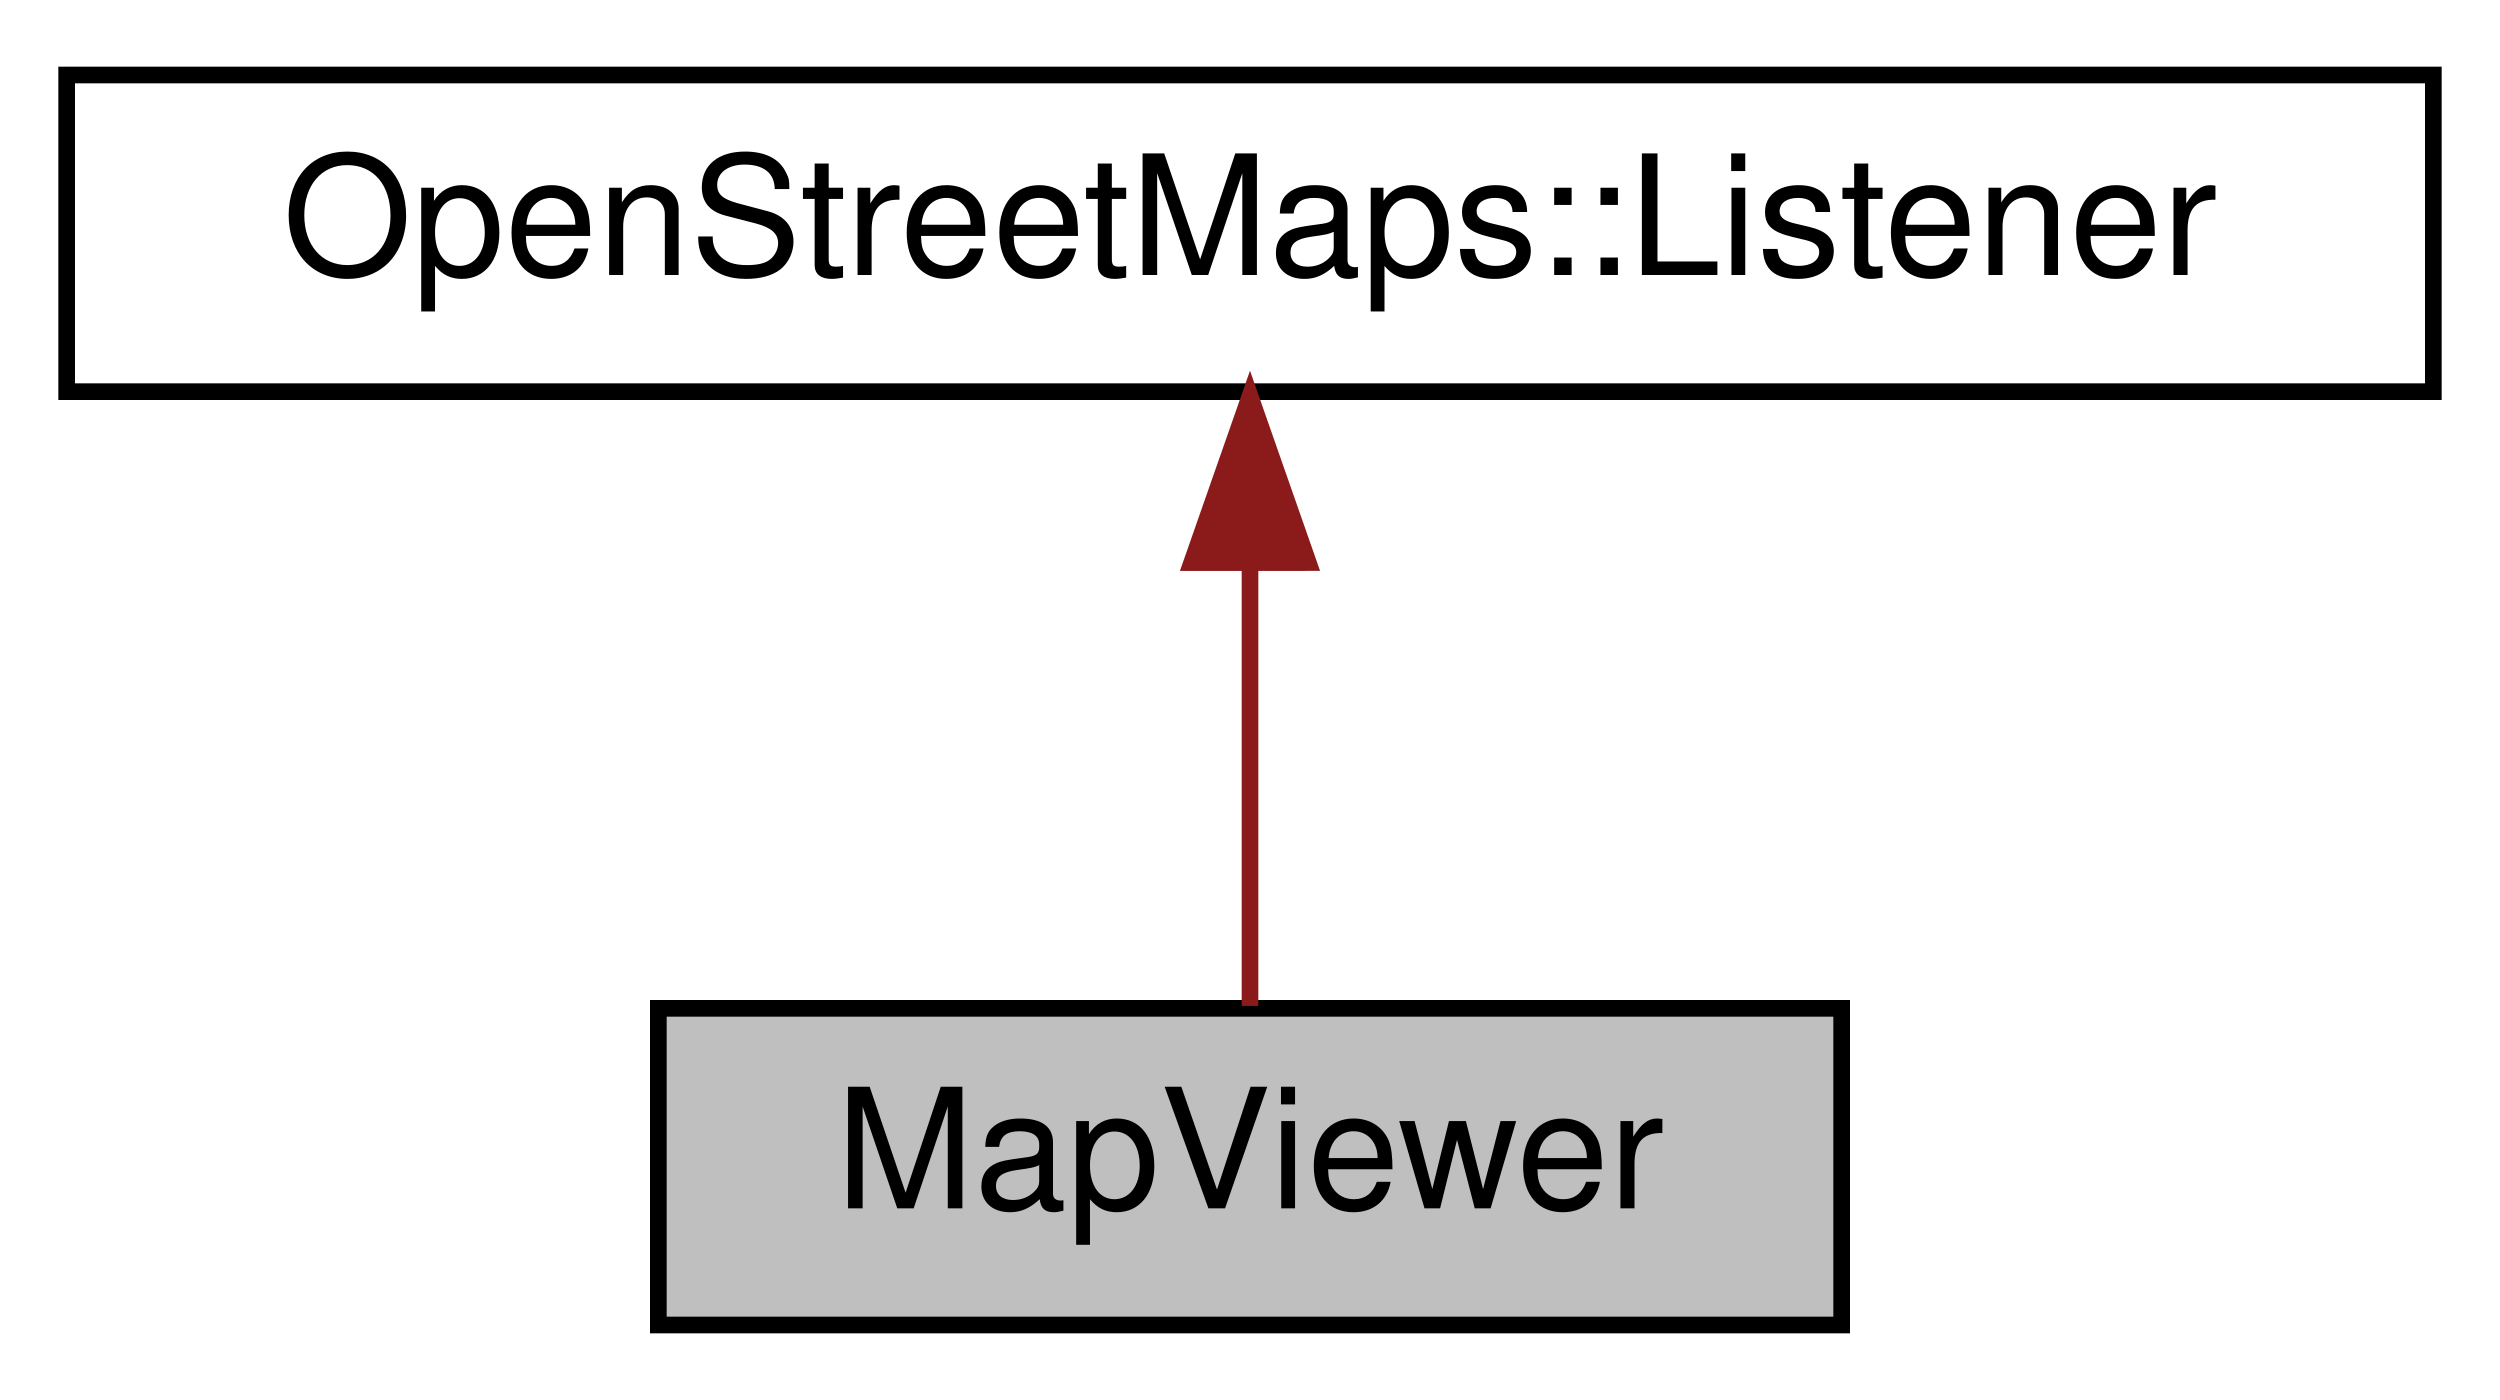
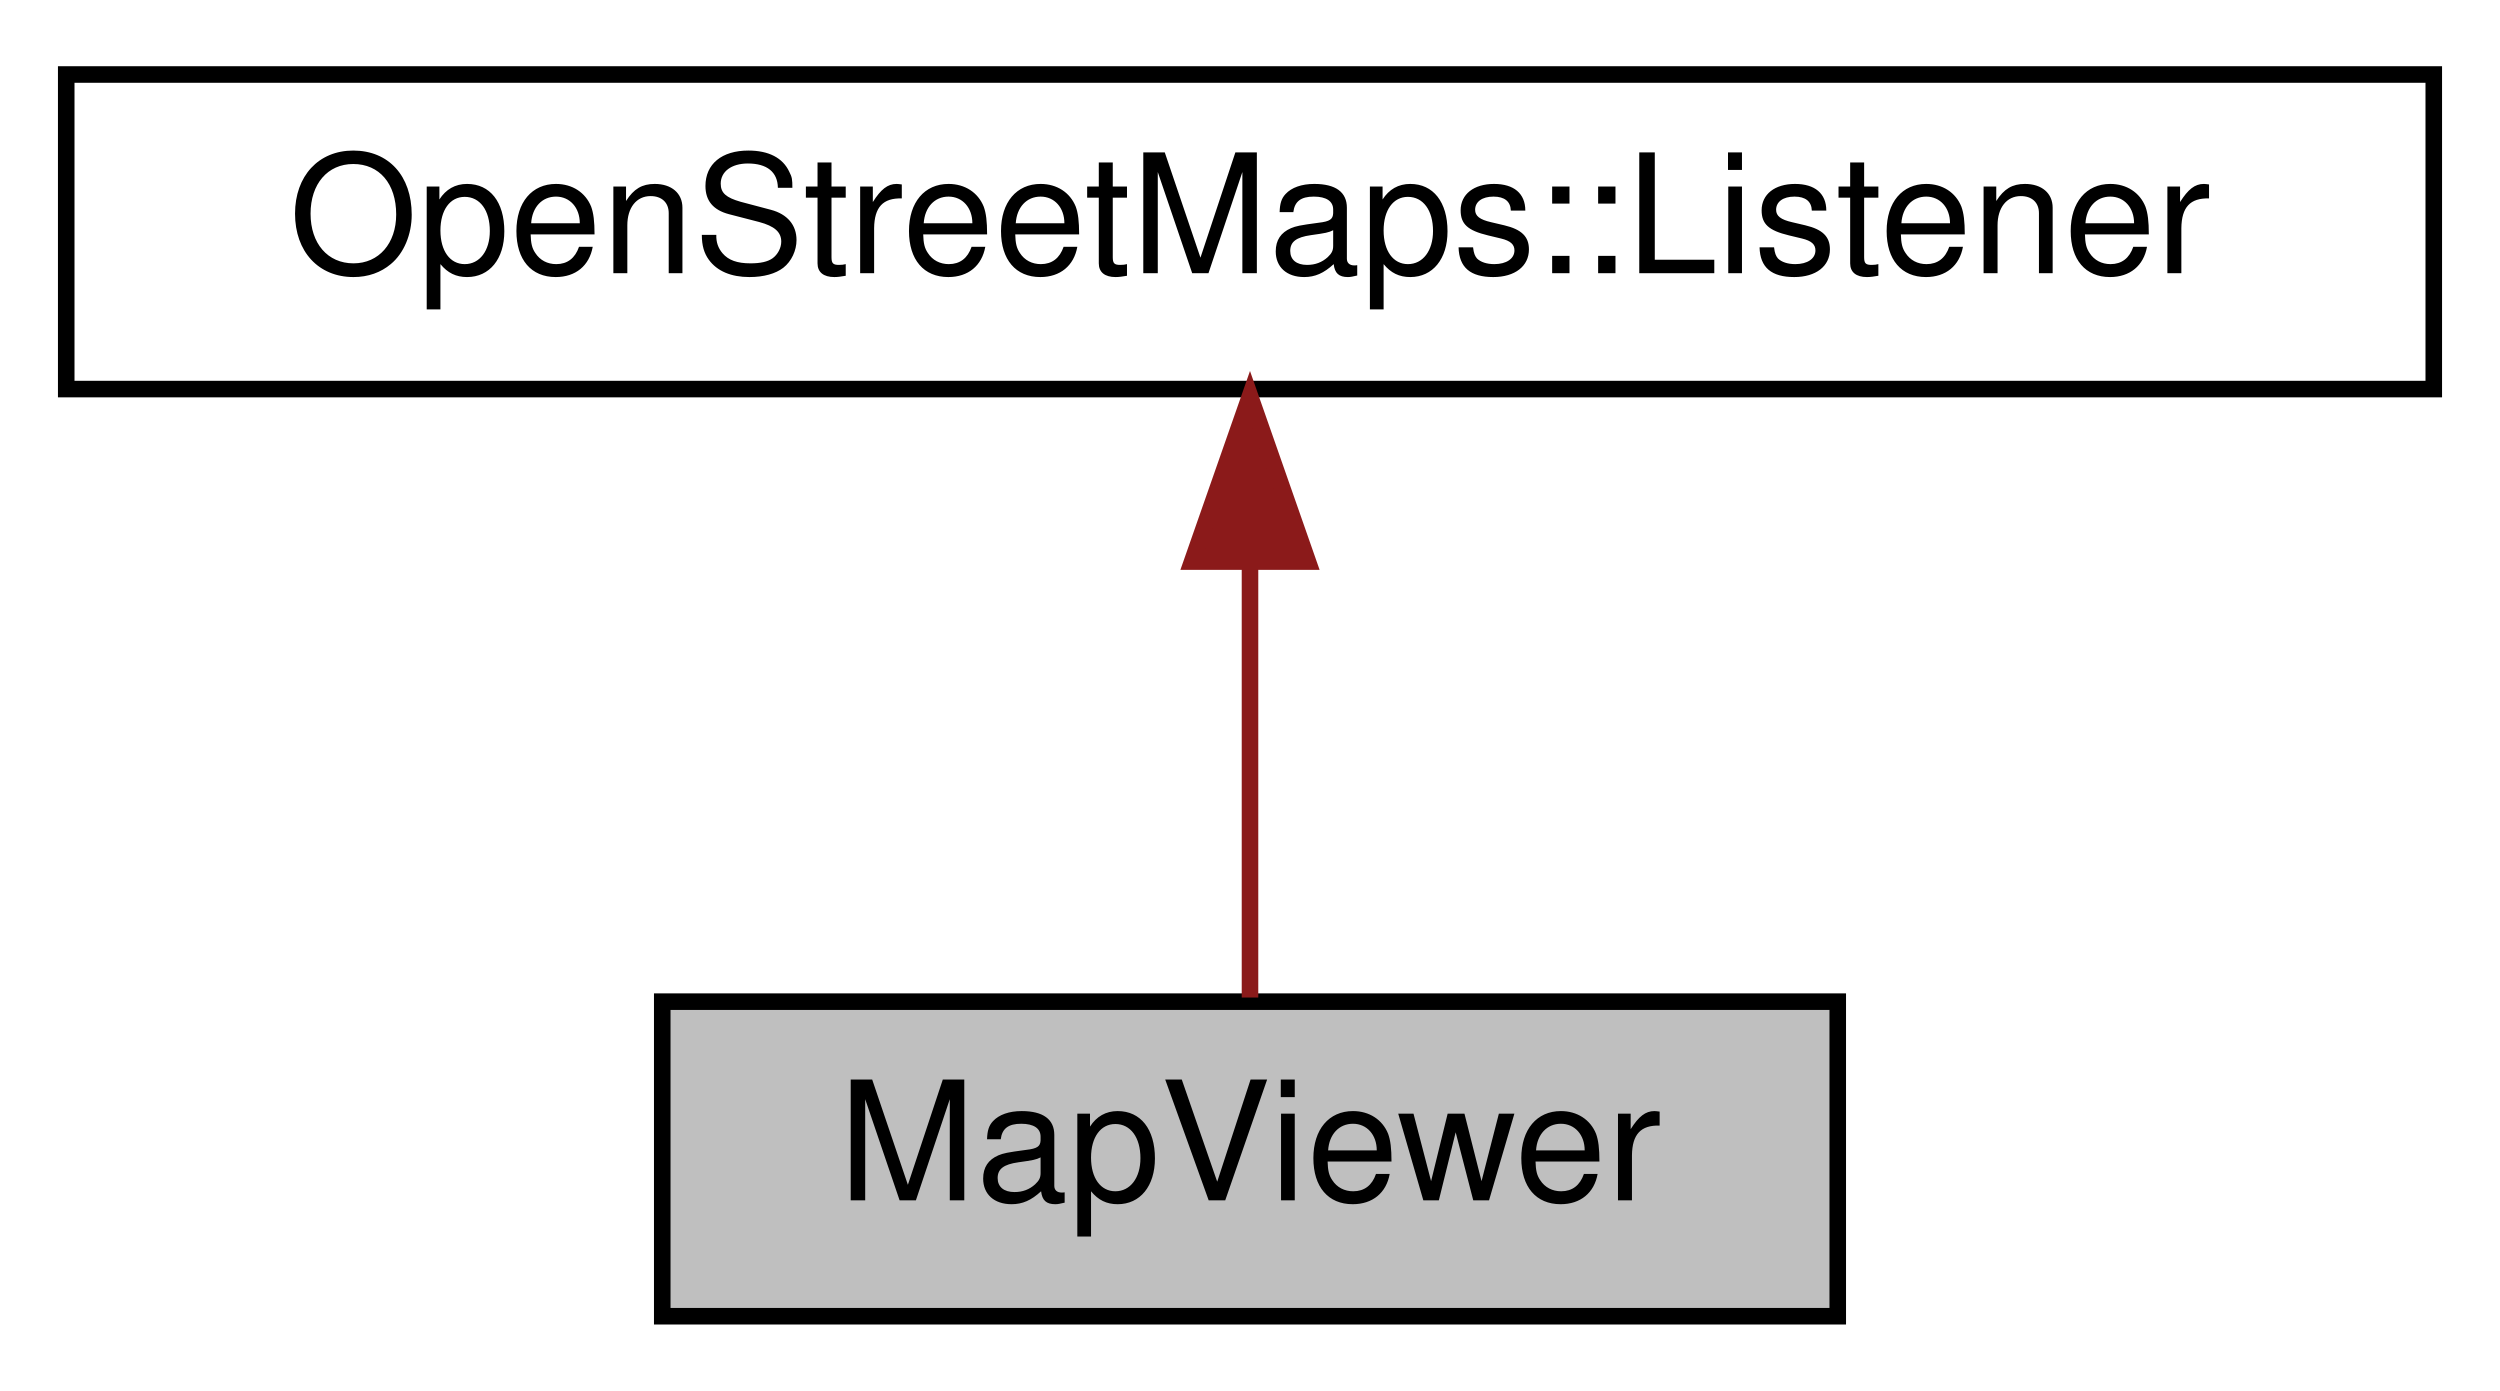
- <svg xmlns="http://www.w3.org/2000/svg" xmlns:xlink="http://www.w3.org/1999/xlink" width="150pt" height="84pt" viewBox="0.00 0.00 150.00 84.00">
+ <svg xmlns="http://www.w3.org/2000/svg" xmlns:xlink="http://www.w3.org/1999/xlink" width="151pt" height="84pt" viewBox="0.00 0.00 151.00 84.00">
  <g id="graph0" class="graph" transform="scale(1 1) rotate(0) translate(4 80)">
    <g id="node1" class="node">
-       <polygon fill="#bfbfbf" stroke="#000000" points="35.5,-.5 35.5,-19.5 106.5,-19.5 106.5,-.5 35.5,-.5" />
-       <text text-anchor="middle" x="71" y="-7.5" font-family="Helvetica,sans-Serif" font-size="10.00" fill="#000000">MapViewer</text>
+       <g id="a_node1">
+         <a xlink:title="Draws an map, etting tiles fom one of many OpenStreetMapsServers.">
+           <polygon fill="#bfbfbf" stroke="black" points="36,-0.5 36,-19.5 107,-19.5 107,-0.5 36,-0.5" />
+           <text text-anchor="middle" x="71.5" y="-7.5" font-family="Helvetica,sans-Serif" font-size="10.00">MapViewer</text>
+         </a>
+       </g>
    </g>
    <g id="node2" class="node">
      <g id="a_node2">
-         <a xlink:href="classOpenStreetMaps_1_1Listener.html" target="_top" xlink:title="OpenStreetMaps::Listener">
-           <polygon fill="none" stroke="#000000" points="0,-56.5 0,-75.5 142,-75.5 142,-56.5 0,-56.5" />
-           <text text-anchor="middle" x="71" y="-63.5" font-family="Helvetica,sans-Serif" font-size="10.00" fill="#000000">OpenStreetMaps::Listener</text>
+         <a xlink:href="classOpenStreetMaps_1_1Listener.html" target="_top" xlink:title=" ">
+           <polygon fill="none" stroke="black" points="0,-56.5 0,-75.5 143,-75.5 143,-56.5 0,-56.5" />
+           <text text-anchor="middle" x="71.5" y="-63.5" font-family="Helvetica,sans-Serif" font-size="10.00">OpenStreetMaps::Listener</text>
        </a>
      </g>
    </g>
    <g id="edge1" class="edge">
-       <path fill="none" stroke="#8b1a1a" d="M71,-46.157C71,-37.155 71,-26.92 71,-19.643" />
-       <polygon fill="#8b1a1a" stroke="#8b1a1a" points="67.5,-46.245 71,-56.245 74.5,-46.246 67.5,-46.245" />
+       <path fill="none" stroke="#8b1a1a" d="M71.5,-45.8C71.5,-36.91 71.5,-26.78 71.5,-19.75" />
+       <polygon fill="#8b1a1a" stroke="#8b1a1a" points="68,-46.08 71.5,-56.08 75,-46.08 68,-46.08" />
    </g>
  </g>
</svg>
